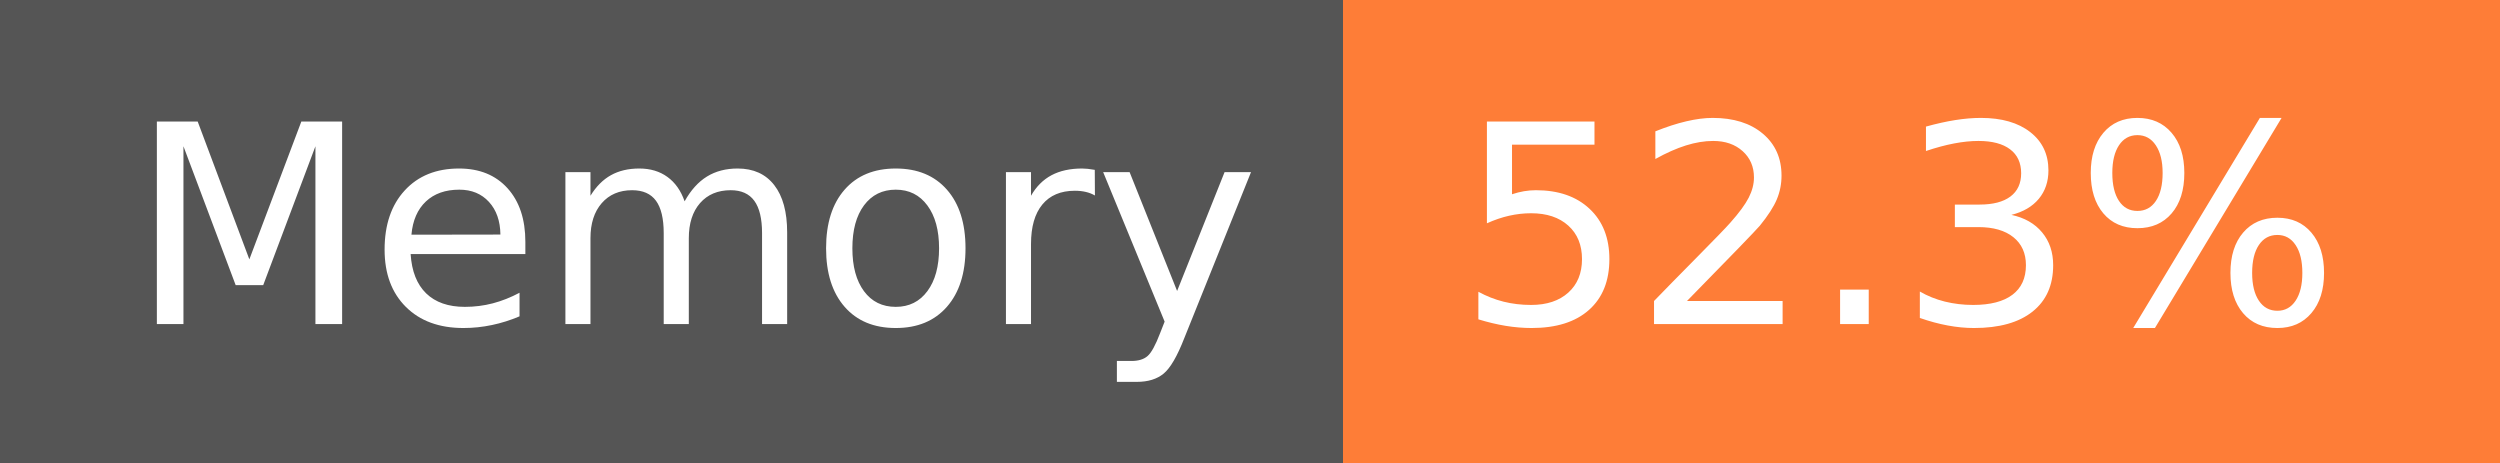
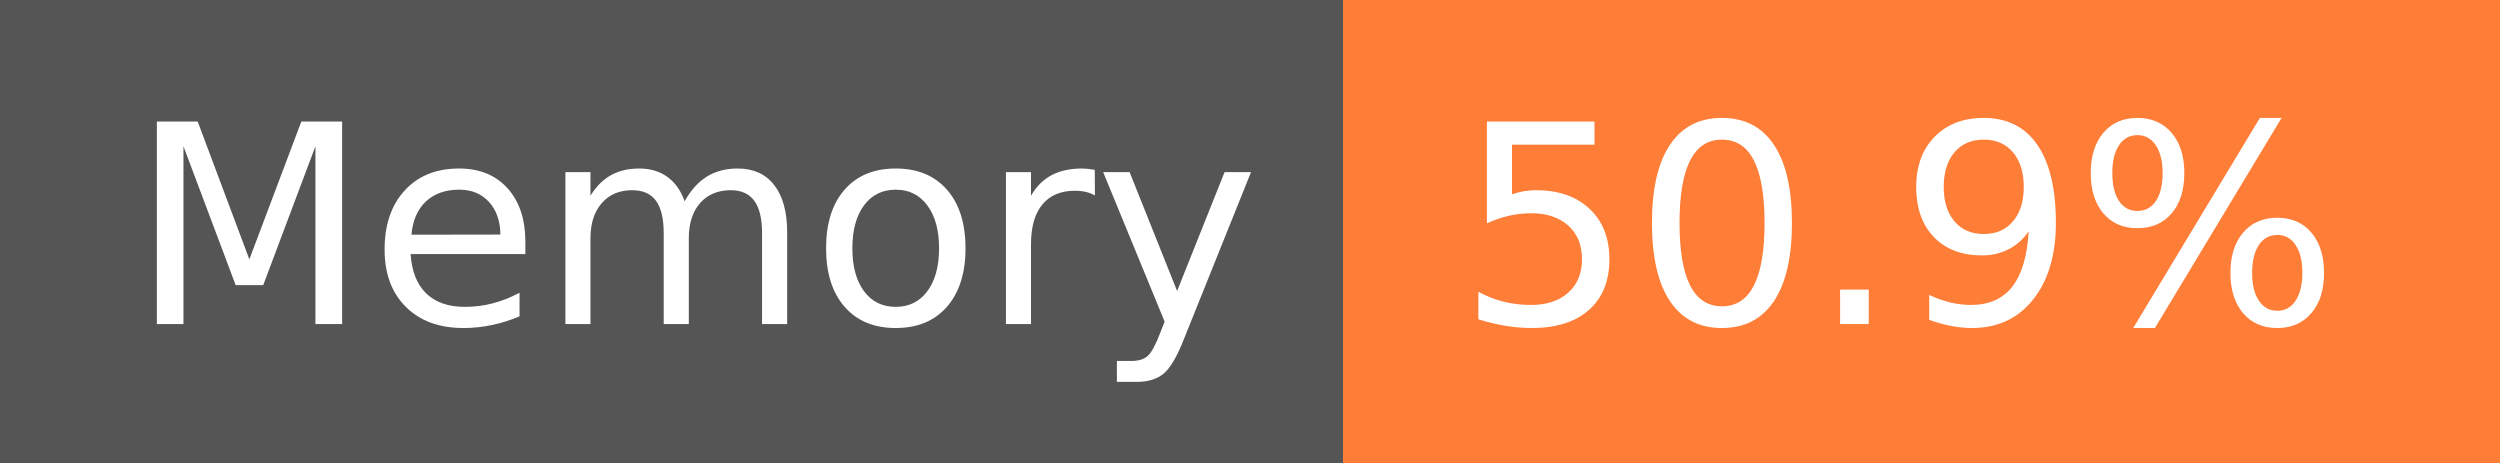
- <svg xmlns="http://www.w3.org/2000/svg" width="108" height="20" role="img" aria-label="Memory: 52.3%">
+ <svg xmlns="http://www.w3.org/2000/svg" width="108" height="20" role="img" aria-label="Memory: 50.9%">
  <g shape-rendering="crispEdges">
    <rect width="58" height="20" fill="#555" />
    <rect x="58" width="50" height="20" fill="#fe7d37" />
  </g>
  <g fill="#fff" text-anchor="middle" font-family="Verdana,Geneva,DejaVu Sans,sans-serif" text-rendering="geometricPrecision" font-size="120">
    <text x="300" y="140" transform="scale(.1)" fill="#fff" textLength="466">Memory</text>
-     <text x="820" y="140" transform="scale(.1)" fill="#fff" textLength="390">52.3%</text>
+     <text x="820" y="140" transform="scale(.1)" fill="#fff" textLength="390">50.9%</text>
  </g>
</svg>
